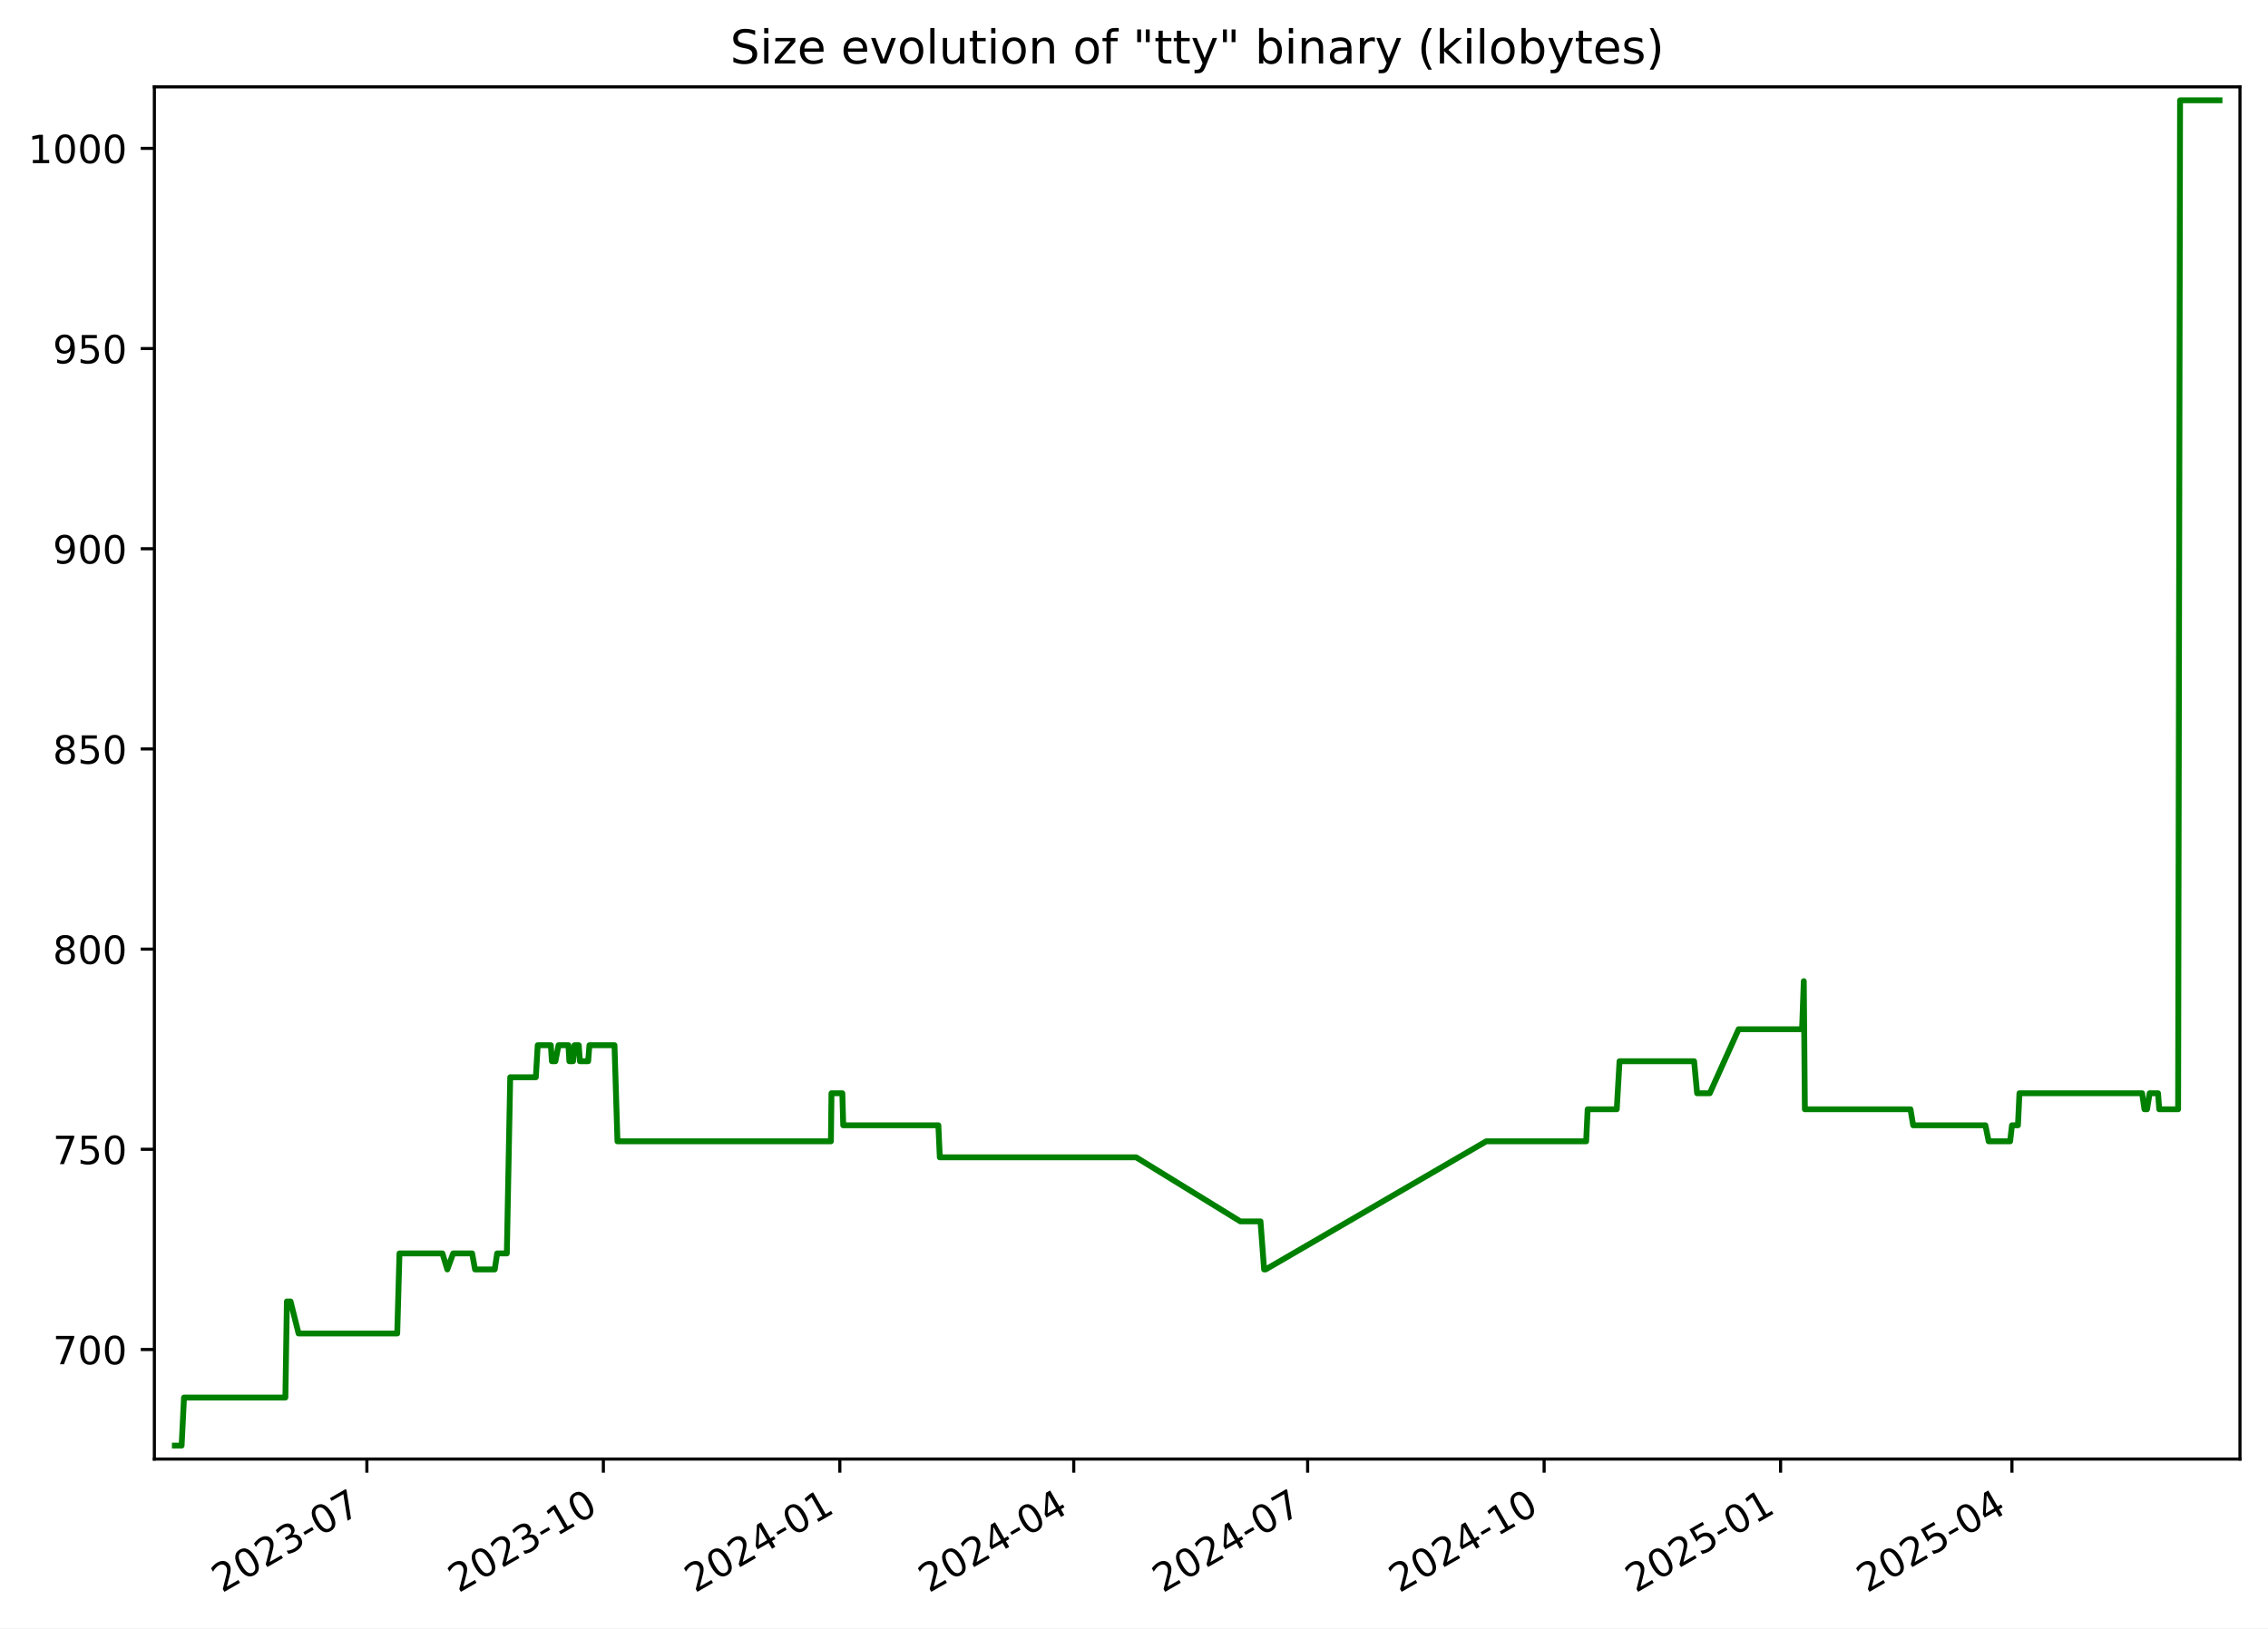
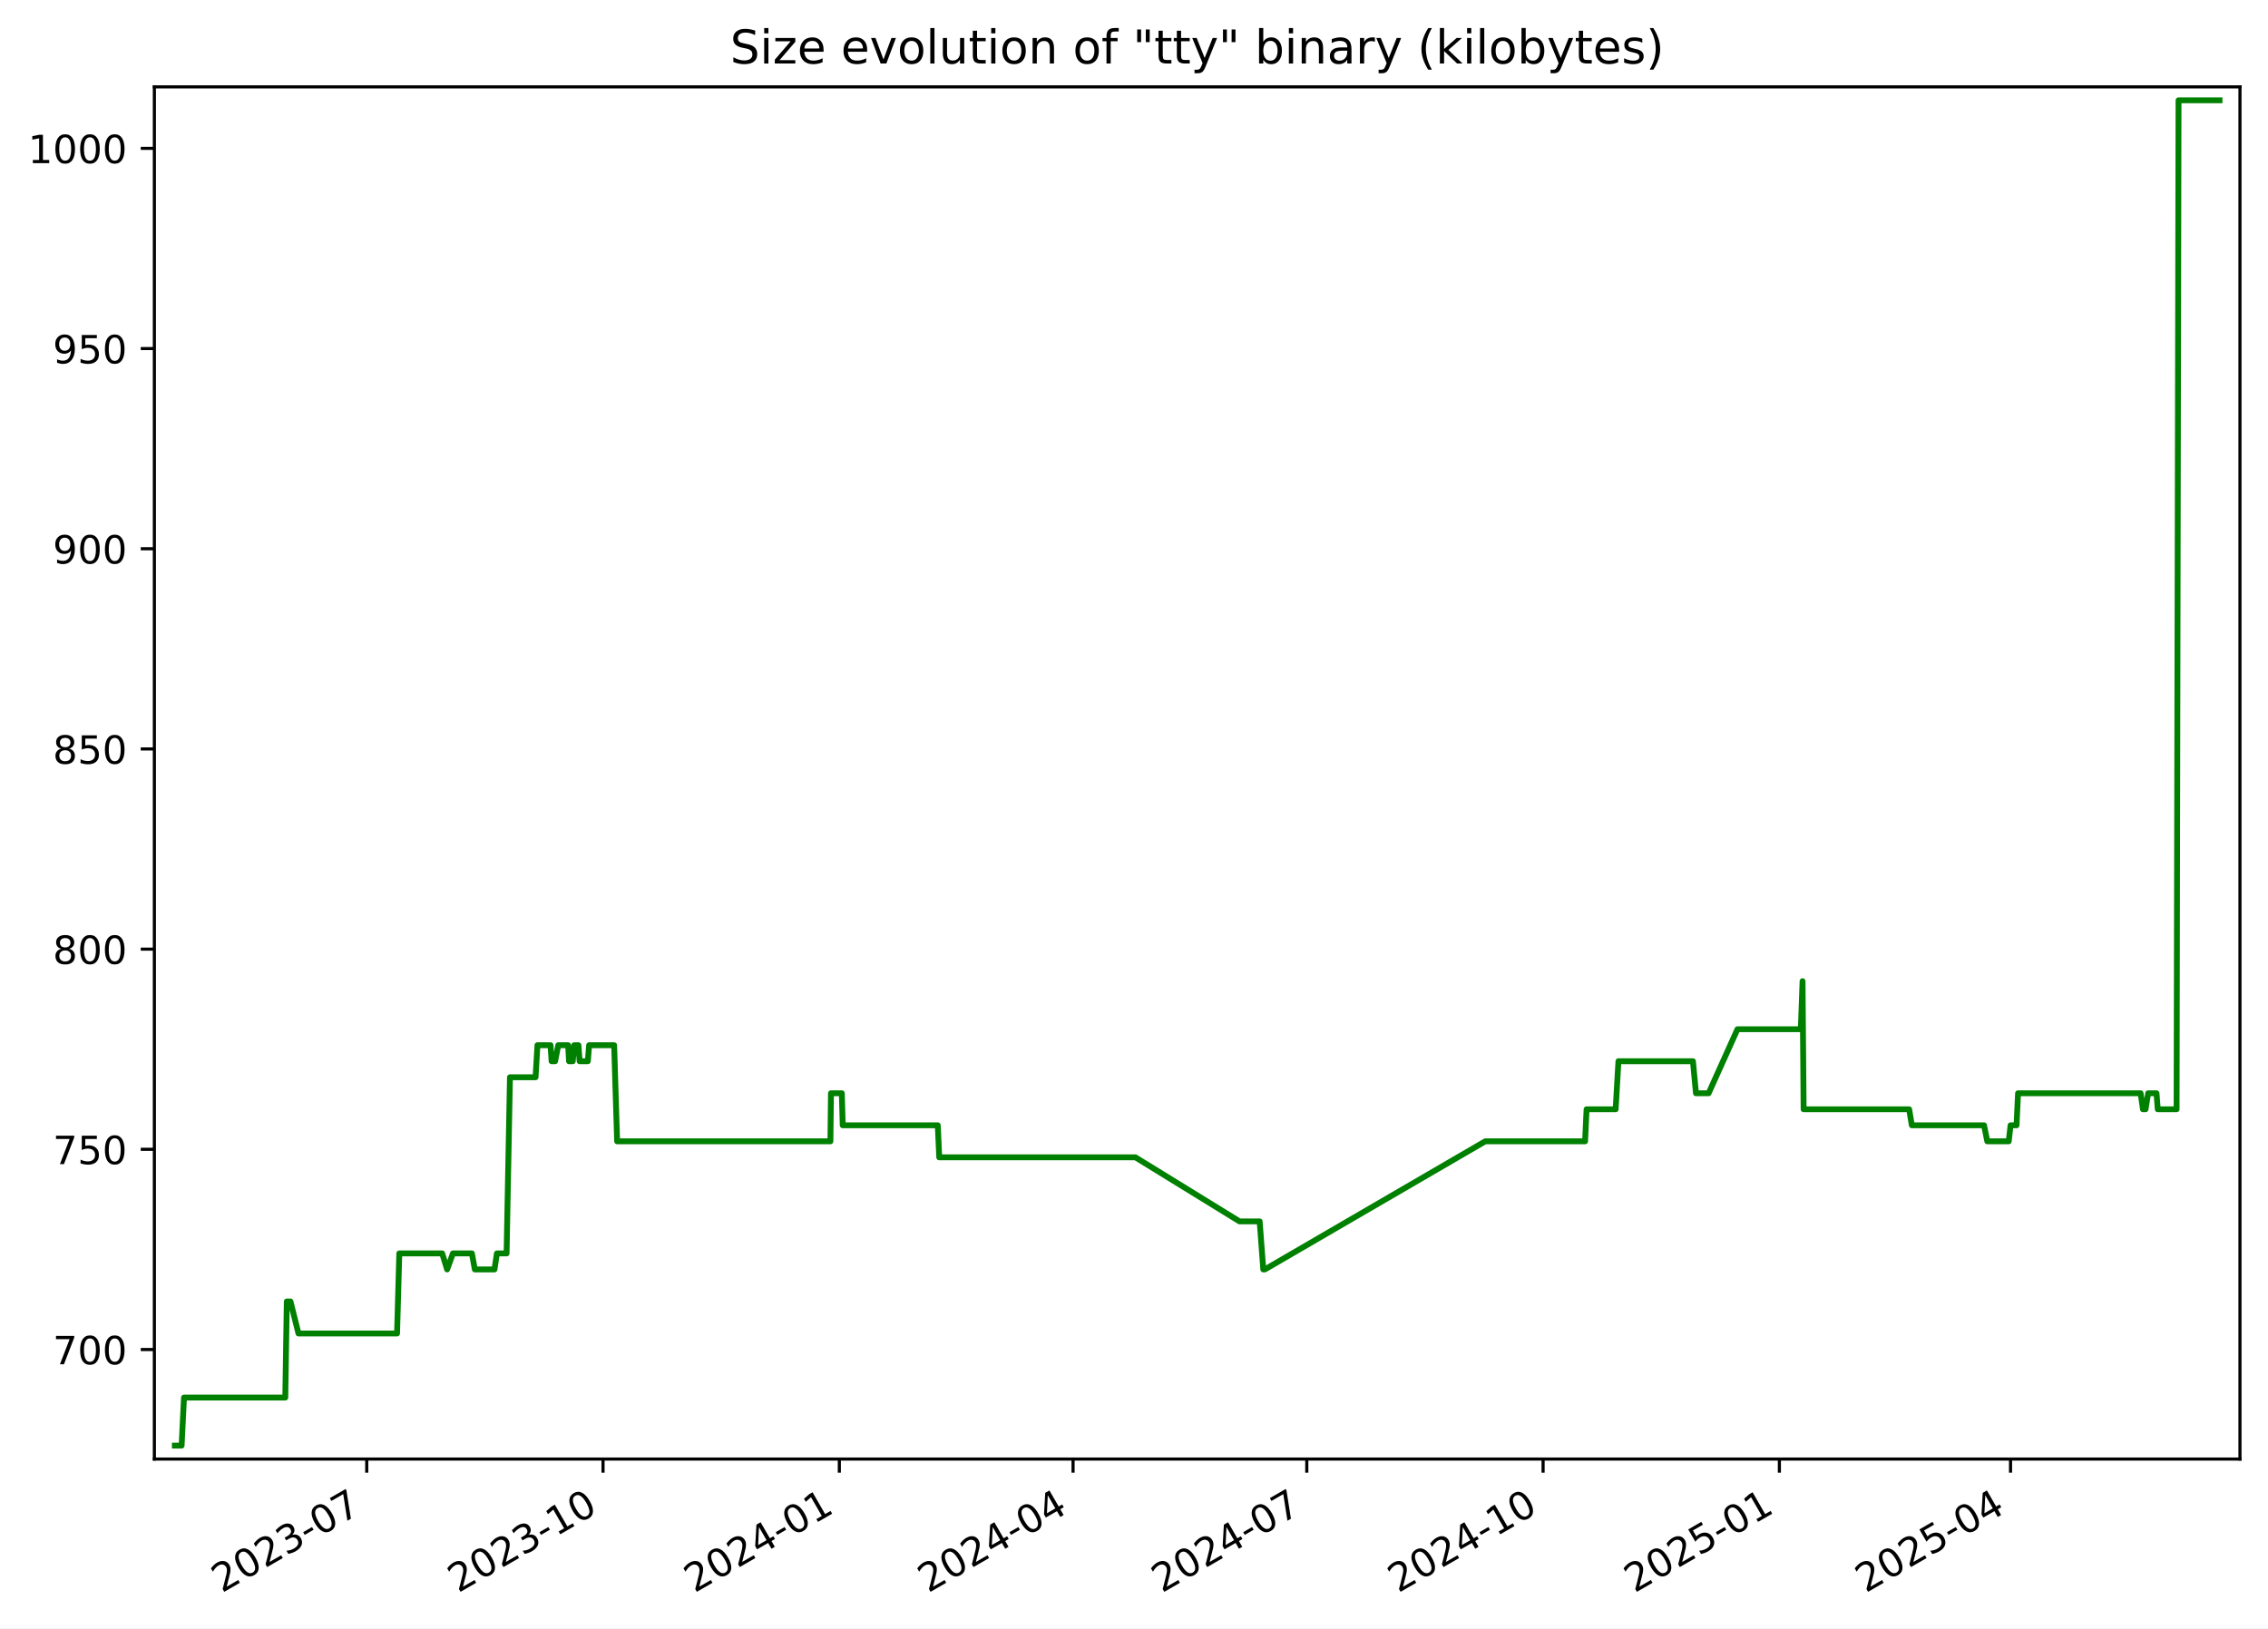
<svg xmlns="http://www.w3.org/2000/svg" xmlns:xlink="http://www.w3.org/1999/xlink" width="582.53pt" height="418.303pt" viewBox="0 0 582.53 418.303" version="1.1">
  <defs>
    <style type="text/css">*{stroke-linejoin: round; stroke-linecap: butt}</style>
  </defs>
  <g id="figure_1">
    <g id="patch_1">
      <path d="M -0 418.303  L 582.53 418.303  L 582.53 0  L -0 0  z " style="fill: #ffffff" />
    </g>
    <g id="axes_1">
      <g id="patch_2">
        <path d="M 39.65 374.83  L 575.33 374.83  L 575.33 22.318  L 39.65 22.318  z " style="fill: #ffffff" />
      </g>
      <g id="matplotlib.axis_1">
        <g id="xtick_1">
          <g id="line2d_1">
            <defs>
-               <path id="m16e8e8a0a6" d="M 0 0  L 0 3.5  " style="stroke: #000000; stroke-width: 0.8" />
+               <path id="mc4a42f6d2f" d="M 0 0  L 0 3.5  " style="stroke: #000000; stroke-width: 0.8" />
            </defs>
            <g>
-               <use xlink:href="#m16e8e8a0a6" x="94.232" y="374.83" style="stroke: #000000; stroke-width: 0.8" />
+               <use xlink:href="#mc4a42f6d2f" x="94.195" y="374.83" style="stroke: #000000; stroke-width: 0.8" />
            </g>
          </g>
          <g id="text_1">
-             <g transform="translate(57.00747 409.302) rotate(-30) scale(0.1 -0.1)">
+             <g transform="translate(56.96987 409.302) rotate(-30) scale(0.1 -0.1)">
              <defs>
                <path id="DejaVuSans-32" d="M 1228 531  L 3431 531  L 3431 0  L 469 0  L 469 531  Q 828 903 1448 1529  Q 2069 2156 2228 2338  Q 2531 2678 2651 2914  Q 2772 3150 2772 3378  Q 2772 3750 2511 3984  Q 2250 4219 1831 4219  Q 1534 4219 1204 4116  Q 875 4013 500 3803  L 500 4441  Q 881 4594 1212 4672  Q 1544 4750 1819 4750  Q 2544 4750 2975 4387  Q 3406 4025 3406 3419  Q 3406 3131 3298 2873  Q 3191 2616 2906 2266  Q 2828 2175 2409 1742  Q 1991 1309 1228 531  z " transform="scale(0.015625)" />
                <path id="DejaVuSans-30" d="M 2034 4250  Q 1547 4250 1301 3770  Q 1056 3291 1056 2328  Q 1056 1369 1301 889  Q 1547 409 2034 409  Q 2525 409 2770 889  Q 3016 1369 3016 2328  Q 3016 3291 2770 3770  Q 2525 4250 2034 4250  z M 2034 4750  Q 2819 4750 3233 4129  Q 3647 3509 3647 2328  Q 3647 1150 3233 529  Q 2819 -91 2034 -91  Q 1250 -91 836 529  Q 422 1150 422 2328  Q 422 3509 836 4129  Q 1250 4750 2034 4750  z " transform="scale(0.015625)" />
                <path id="DejaVuSans-33" d="M 2597 2516  Q 3050 2419 3304 2112  Q 3559 1806 3559 1356  Q 3559 666 3084 287  Q 2609 -91 1734 -91  Q 1441 -91 1130 -33  Q 819 25 488 141  L 488 750  Q 750 597 1062 519  Q 1375 441 1716 441  Q 2309 441 2620 675  Q 2931 909 2931 1356  Q 2931 1769 2642 2001  Q 2353 2234 1838 2234  L 1294 2234  L 1294 2753  L 1863 2753  Q 2328 2753 2575 2939  Q 2822 3125 2822 3475  Q 2822 3834 2567 4026  Q 2313 4219 1838 4219  Q 1578 4219 1281 4162  Q 984 4106 628 3988  L 628 4550  Q 988 4650 1302 4700  Q 1616 4750 1894 4750  Q 2613 4750 3031 4423  Q 3450 4097 3450 3541  Q 3450 3153 3228 2886  Q 3006 2619 2597 2516  z " transform="scale(0.015625)" />
                <path id="DejaVuSans-2d" d="M 313 2009  L 1997 2009  L 1997 1497  L 313 1497  L 313 2009  z " transform="scale(0.015625)" />
                <path id="DejaVuSans-37" d="M 525 4666  L 3525 4666  L 3525 4397  L 1831 0  L 1172 0  L 2766 4134  L 525 4134  L 525 4666  z " transform="scale(0.015625)" />
              </defs>
              <use xlink:href="#DejaVuSans-32" />
              <use xlink:href="#DejaVuSans-30" x="63.623" />
              <use xlink:href="#DejaVuSans-32" x="127.246" />
              <use xlink:href="#DejaVuSans-33" x="190.869" />
              <use xlink:href="#DejaVuSans-2d" x="254.492" />
              <use xlink:href="#DejaVuSans-30" x="290.576" />
              <use xlink:href="#DejaVuSans-37" x="354.199" />
            </g>
          </g>
        </g>
        <g id="xtick_2">
          <g id="line2d_2">
            <g>
-               <use xlink:href="#m16e8e8a0a6" x="154.971" y="374.83" style="stroke: #000000; stroke-width: 0.8" />
+               <use xlink:href="#mc4a42f6d2f" x="154.887" y="374.83" style="stroke: #000000; stroke-width: 0.8" />
            </g>
          </g>
          <g id="text_2">
-             <g transform="translate(117.7459 409.302) rotate(-30) scale(0.1 -0.1)">
+             <g transform="translate(117.662 409.302) rotate(-30) scale(0.1 -0.1)">
              <defs>
                <path id="DejaVuSans-31" d="M 794 531  L 1825 531  L 1825 4091  L 703 3866  L 703 4441  L 1819 4666  L 2450 4666  L 2450 531  L 3481 531  L 3481 0  L 794 0  L 794 531  z " transform="scale(0.015625)" />
              </defs>
              <use xlink:href="#DejaVuSans-32" />
              <use xlink:href="#DejaVuSans-30" x="63.623" />
              <use xlink:href="#DejaVuSans-32" x="127.246" />
              <use xlink:href="#DejaVuSans-33" x="190.869" />
              <use xlink:href="#DejaVuSans-2d" x="254.492" />
              <use xlink:href="#DejaVuSans-31" x="290.576" />
              <use xlink:href="#DejaVuSans-30" x="354.199" />
            </g>
          </g>
        </g>
        <g id="xtick_3">
          <g id="line2d_3">
            <g>
-               <use xlink:href="#m16e8e8a0a6" x="215.709" y="374.83" style="stroke: #000000; stroke-width: 0.8" />
+               <use xlink:href="#mc4a42f6d2f" x="215.579" y="374.83" style="stroke: #000000; stroke-width: 0.8" />
            </g>
          </g>
          <g id="text_3">
-             <g transform="translate(178.4843 409.302) rotate(-30) scale(0.1 -0.1)">
+             <g transform="translate(178.3541 409.302) rotate(-30) scale(0.1 -0.1)">
              <defs>
                <path id="DejaVuSans-34" d="M 2419 4116  L 825 1625  L 2419 1625  L 2419 4116  z M 2253 4666  L 3047 4666  L 3047 1625  L 3713 1625  L 3713 1100  L 3047 1100  L 3047 0  L 2419 0  L 2419 1100  L 313 1100  L 313 1709  L 2253 4666  z " transform="scale(0.015625)" />
              </defs>
              <use xlink:href="#DejaVuSans-32" />
              <use xlink:href="#DejaVuSans-30" x="63.623" />
              <use xlink:href="#DejaVuSans-32" x="127.246" />
              <use xlink:href="#DejaVuSans-34" x="190.869" />
              <use xlink:href="#DejaVuSans-2d" x="254.492" />
              <use xlink:href="#DejaVuSans-30" x="290.576" />
              <use xlink:href="#DejaVuSans-31" x="354.199" />
            </g>
          </g>
        </g>
        <g id="xtick_4">
          <g id="line2d_4">
            <g>
-               <use xlink:href="#m16e8e8a0a6" x="275.787" y="374.83" style="stroke: #000000; stroke-width: 0.8" />
+               <use xlink:href="#mc4a42f6d2f" x="275.611" y="374.83" style="stroke: #000000; stroke-width: 0.8" />
            </g>
          </g>
          <g id="text_4">
-             <g transform="translate(238.5625 409.302) rotate(-30) scale(0.1 -0.1)">
+             <g transform="translate(238.3865 409.302) rotate(-30) scale(0.1 -0.1)">
              <use xlink:href="#DejaVuSans-32" />
              <use xlink:href="#DejaVuSans-30" x="63.623" />
              <use xlink:href="#DejaVuSans-32" x="127.246" />
              <use xlink:href="#DejaVuSans-34" x="190.869" />
              <use xlink:href="#DejaVuSans-2d" x="254.492" />
              <use xlink:href="#DejaVuSans-30" x="290.576" />
              <use xlink:href="#DejaVuSans-34" x="354.199" />
            </g>
          </g>
        </g>
        <g id="xtick_5">
          <g id="line2d_5">
            <g>
-               <use xlink:href="#m16e8e8a0a6" x="335.865" y="374.83" style="stroke: #000000; stroke-width: 0.8" />
+               <use xlink:href="#mc4a42f6d2f" x="335.644" y="374.83" style="stroke: #000000; stroke-width: 0.8" />
            </g>
          </g>
          <g id="text_5">
-             <g transform="translate(298.6407 409.302) rotate(-30) scale(0.1 -0.1)">
+             <g transform="translate(298.4189 409.302) rotate(-30) scale(0.1 -0.1)">
              <use xlink:href="#DejaVuSans-32" />
              <use xlink:href="#DejaVuSans-30" x="63.623" />
              <use xlink:href="#DejaVuSans-32" x="127.246" />
              <use xlink:href="#DejaVuSans-34" x="190.869" />
              <use xlink:href="#DejaVuSans-2d" x="254.492" />
              <use xlink:href="#DejaVuSans-30" x="290.576" />
              <use xlink:href="#DejaVuSans-37" x="354.199" />
            </g>
          </g>
        </g>
        <g id="xtick_6">
          <g id="line2d_6">
            <g>
-               <use xlink:href="#m16e8e8a0a6" x="396.604" y="374.83" style="stroke: #000000; stroke-width: 0.8" />
+               <use xlink:href="#mc4a42f6d2f" x="396.336" y="374.83" style="stroke: #000000; stroke-width: 0.8" />
            </g>
          </g>
          <g id="text_6">
-             <g transform="translate(359.3791 409.302) rotate(-30) scale(0.1 -0.1)">
+             <g transform="translate(359.111 409.302) rotate(-30) scale(0.1 -0.1)">
              <use xlink:href="#DejaVuSans-32" />
              <use xlink:href="#DejaVuSans-30" x="63.623" />
              <use xlink:href="#DejaVuSans-32" x="127.246" />
              <use xlink:href="#DejaVuSans-34" x="190.869" />
              <use xlink:href="#DejaVuSans-2d" x="254.492" />
              <use xlink:href="#DejaVuSans-31" x="290.576" />
              <use xlink:href="#DejaVuSans-30" x="354.199" />
            </g>
          </g>
        </g>
        <g id="xtick_7">
          <g id="line2d_7">
            <g>
-               <use xlink:href="#m16e8e8a0a6" x="457.342" y="374.83" style="stroke: #000000; stroke-width: 0.8" />
+               <use xlink:href="#mc4a42f6d2f" x="457.028" y="374.83" style="stroke: #000000; stroke-width: 0.8" />
            </g>
          </g>
          <g id="text_7">
-             <g transform="translate(420.1174 409.302) rotate(-30) scale(0.1 -0.1)">
+             <g transform="translate(419.8031 409.302) rotate(-30) scale(0.1 -0.1)">
              <defs>
                <path id="DejaVuSans-35" d="M 691 4666  L 3169 4666  L 3169 4134  L 1269 4134  L 1269 2991  Q 1406 3038 1543 3061  Q 1681 3084 1819 3084  Q 2600 3084 3056 2656  Q 3513 2228 3513 1497  Q 3513 744 3044 326  Q 2575 -91 1722 -91  Q 1428 -91 1123 -41  Q 819 9 494 109  L 494 744  Q 775 591 1075 516  Q 1375 441 1709 441  Q 2250 441 2565 725  Q 2881 1009 2881 1497  Q 2881 1984 2565 2268  Q 2250 2553 1709 2553  Q 1456 2553 1204 2497  Q 953 2441 691 2322  L 691 4666  z " transform="scale(0.015625)" />
              </defs>
              <use xlink:href="#DejaVuSans-32" />
              <use xlink:href="#DejaVuSans-30" x="63.623" />
              <use xlink:href="#DejaVuSans-32" x="127.246" />
              <use xlink:href="#DejaVuSans-35" x="190.869" />
              <use xlink:href="#DejaVuSans-2d" x="254.492" />
              <use xlink:href="#DejaVuSans-30" x="290.576" />
              <use xlink:href="#DejaVuSans-31" x="354.199" />
            </g>
          </g>
        </g>
        <g id="xtick_8">
          <g id="line2d_8">
            <g>
-               <use xlink:href="#m16e8e8a0a6" x="516.76" y="374.83" style="stroke: #000000; stroke-width: 0.8" />
+               <use xlink:href="#mc4a42f6d2f" x="516.401" y="374.83" style="stroke: #000000; stroke-width: 0.8" />
            </g>
          </g>
          <g id="text_8">
-             <g transform="translate(479.5354 409.302) rotate(-30) scale(0.1 -0.1)">
+             <g transform="translate(479.1758 409.302) rotate(-30) scale(0.1 -0.1)">
              <use xlink:href="#DejaVuSans-32" />
              <use xlink:href="#DejaVuSans-30" x="63.623" />
              <use xlink:href="#DejaVuSans-32" x="127.246" />
              <use xlink:href="#DejaVuSans-35" x="190.869" />
              <use xlink:href="#DejaVuSans-2d" x="254.492" />
              <use xlink:href="#DejaVuSans-30" x="290.576" />
              <use xlink:href="#DejaVuSans-34" x="354.199" />
            </g>
          </g>
        </g>
      </g>
      <g id="matplotlib.axis_2">
        <g id="ytick_1">
          <g id="line2d_9">
            <defs>
-               <path id="mc85fcfb341" d="M 0 0  L -3.5 0  " style="stroke: #000000; stroke-width: 0.8" />
+               <path id="mfb65002322" d="M 0 0  L -3.5 0  " style="stroke: #000000; stroke-width: 0.8" />
            </defs>
            <g>
-               <use xlink:href="#mc85fcfb341" x="39.65" y="346.688" style="stroke: #000000; stroke-width: 0.8" />
+               <use xlink:href="#mfb65002322" x="39.65" y="346.688" style="stroke: #000000; stroke-width: 0.8" />
            </g>
          </g>
          <g id="text_9">
            <g transform="translate(13.5625 350.4876) scale(0.1 -0.1)">
              <use xlink:href="#DejaVuSans-37" />
              <use xlink:href="#DejaVuSans-30" x="63.623" />
              <use xlink:href="#DejaVuSans-30" x="127.246" />
            </g>
          </g>
        </g>
        <g id="ytick_2">
          <g id="line2d_10">
            <g>
-               <use xlink:href="#mc85fcfb341" x="39.65" y="295.26" style="stroke: #000000; stroke-width: 0.8" />
+               <use xlink:href="#mfb65002322" x="39.65" y="295.26" style="stroke: #000000; stroke-width: 0.8" />
            </g>
          </g>
          <g id="text_10">
            <g transform="translate(13.5625 299.0591) scale(0.1 -0.1)">
              <use xlink:href="#DejaVuSans-37" />
              <use xlink:href="#DejaVuSans-35" x="63.623" />
              <use xlink:href="#DejaVuSans-30" x="127.246" />
            </g>
          </g>
        </g>
        <g id="ytick_3">
          <g id="line2d_11">
            <g>
-               <use xlink:href="#mc85fcfb341" x="39.65" y="243.831" style="stroke: #000000; stroke-width: 0.8" />
+               <use xlink:href="#mfb65002322" x="39.65" y="243.831" style="stroke: #000000; stroke-width: 0.8" />
            </g>
          </g>
          <g id="text_11">
            <g transform="translate(13.5625 247.6305) scale(0.1 -0.1)">
              <defs>
                <path id="DejaVuSans-38" d="M 2034 2216  Q 1584 2216 1326 1975  Q 1069 1734 1069 1313  Q 1069 891 1326 650  Q 1584 409 2034 409  Q 2484 409 2743 651  Q 3003 894 3003 1313  Q 3003 1734 2745 1975  Q 2488 2216 2034 2216  z M 1403 2484  Q 997 2584 770 2862  Q 544 3141 544 3541  Q 544 4100 942 4425  Q 1341 4750 2034 4750  Q 2731 4750 3128 4425  Q 3525 4100 3525 3541  Q 3525 3141 3298 2862  Q 3072 2584 2669 2484  Q 3125 2378 3379 2068  Q 3634 1759 3634 1313  Q 3634 634 3220 271  Q 2806 -91 2034 -91  Q 1263 -91 848 271  Q 434 634 434 1313  Q 434 1759 690 2068  Q 947 2378 1403 2484  z M 1172 3481  Q 1172 3119 1398 2916  Q 1625 2713 2034 2713  Q 2441 2713 2670 2916  Q 2900 3119 2900 3481  Q 2900 3844 2670 4047  Q 2441 4250 2034 4250  Q 1625 4250 1398 4047  Q 1172 3844 1172 3481  z " transform="scale(0.015625)" />
              </defs>
              <use xlink:href="#DejaVuSans-38" />
              <use xlink:href="#DejaVuSans-30" x="63.623" />
              <use xlink:href="#DejaVuSans-30" x="127.246" />
            </g>
          </g>
        </g>
        <g id="ytick_4">
          <g id="line2d_12">
            <g>
-               <use xlink:href="#mc85fcfb341" x="39.65" y="192.403" style="stroke: #000000; stroke-width: 0.8" />
+               <use xlink:href="#mfb65002322" x="39.65" y="192.403" style="stroke: #000000; stroke-width: 0.8" />
            </g>
          </g>
          <g id="text_12">
            <g transform="translate(13.5625 196.2019) scale(0.1 -0.1)">
              <use xlink:href="#DejaVuSans-38" />
              <use xlink:href="#DejaVuSans-35" x="63.623" />
              <use xlink:href="#DejaVuSans-30" x="127.246" />
            </g>
          </g>
        </g>
        <g id="ytick_5">
          <g id="line2d_13">
            <g>
-               <use xlink:href="#mc85fcfb341" x="39.65" y="140.974" style="stroke: #000000; stroke-width: 0.8" />
+               <use xlink:href="#mfb65002322" x="39.65" y="140.974" style="stroke: #000000; stroke-width: 0.8" />
            </g>
          </g>
          <g id="text_13">
            <g transform="translate(13.5625 144.7733) scale(0.1 -0.1)">
              <defs>
                <path id="DejaVuSans-39" d="M 703 97  L 703 672  Q 941 559 1184 500  Q 1428 441 1663 441  Q 2288 441 2617 861  Q 2947 1281 2994 2138  Q 2813 1869 2534 1725  Q 2256 1581 1919 1581  Q 1219 1581 811 2004  Q 403 2428 403 3163  Q 403 3881 828 4315  Q 1253 4750 1959 4750  Q 2769 4750 3195 4129  Q 3622 3509 3622 2328  Q 3622 1225 3098 567  Q 2575 -91 1691 -91  Q 1453 -91 1209 -44  Q 966 3 703 97  z M 1959 2075  Q 2384 2075 2632 2365  Q 2881 2656 2881 3163  Q 2881 3666 2632 3958  Q 2384 4250 1959 4250  Q 1534 4250 1286 3958  Q 1038 3666 1038 3163  Q 1038 2656 1286 2365  Q 1534 2075 1959 2075  z " transform="scale(0.015625)" />
              </defs>
              <use xlink:href="#DejaVuSans-39" />
              <use xlink:href="#DejaVuSans-30" x="63.623" />
              <use xlink:href="#DejaVuSans-30" x="127.246" />
            </g>
          </g>
        </g>
        <g id="ytick_6">
          <g id="line2d_14">
            <g>
-               <use xlink:href="#mc85fcfb341" x="39.65" y="89.546" style="stroke: #000000; stroke-width: 0.8" />
+               <use xlink:href="#mfb65002322" x="39.65" y="89.546" style="stroke: #000000; stroke-width: 0.8" />
            </g>
          </g>
          <g id="text_14">
            <g transform="translate(13.5625 93.34477) scale(0.1 -0.1)">
              <use xlink:href="#DejaVuSans-39" />
              <use xlink:href="#DejaVuSans-35" x="63.623" />
              <use xlink:href="#DejaVuSans-30" x="127.246" />
            </g>
          </g>
        </g>
        <g id="ytick_7">
          <g id="line2d_15">
            <g>
-               <use xlink:href="#mc85fcfb341" x="39.65" y="38.117" style="stroke: #000000; stroke-width: 0.8" />
+               <use xlink:href="#mfb65002322" x="39.65" y="38.117" style="stroke: #000000; stroke-width: 0.8" />
            </g>
          </g>
          <g id="text_15">
            <g transform="translate(7.2 41.9162) scale(0.1 -0.1)">
              <use xlink:href="#DejaVuSans-31" />
              <use xlink:href="#DejaVuSans-30" x="63.623" />
              <use xlink:href="#DejaVuSans-30" x="127.246" />
              <use xlink:href="#DejaVuSans-30" x="190.869" />
            </g>
          </g>
        </g>
      </g>
      <g id="line2d_16">
-         <path d="M 44.902 371.374  L 46.649 371.374  L 47.261 359.031  L 73.299 359.031  L 73.686 334.346  L 74.629 334.346  L 76.687 342.574  L 102.029 342.574  L 102.604 322.003  L 113.629 322.003  L 114.894 326.117  L 116.391 322.003  L 121.267 322.003  L 122.014 326.117  L 127.07 326.117  L 127.689 322.003  L 130.179 322.003  L 131.048 276.746  L 137.627 276.746  L 138.112 268.517  L 141.48 268.517  L 141.752 272.631  L 142.653 272.631  L 143.459 268.517  L 146.002 268.517  L 146.237 272.631  L 147.19 272.631  L 147.561 268.517  L 148.653 268.517  L 148.949 272.631  L 151.068 272.631  L 151.395 268.517  L 157.83 268.517  L 158.595 293.203  L 213.418 293.203  L 213.561 280.86  L 216.353 280.86  L 216.581 289.088  L 241.018 289.088  L 241.389 297.317  L 291.818 297.317  L 318.576 313.774  L 323.754 313.774  L 324.684 326.117  L 325.086 326.117  L 381.739 293.203  L 407.402 293.203  L 407.787 284.974  L 415.26 284.974  L 415.974 272.631  L 435.128 272.631  L 435.903 280.86  L 439.153 280.86  L 446.569 264.403  L 462.859 264.403  L 463.299 252.06  L 463.576 284.974  L 490.701 284.974  L 491.394 289.088  L 509.949 289.088  L 510.784 293.203  L 516.296 293.203  L 516.772 289.088  L 518.304 289.088  L 518.693 280.86  L 550.193 280.86  L 550.8 284.974  L 551.462 284.974  L 552.13 280.86  L 554.285 280.86  L 554.602 284.974  L 559.443 284.974  L 559.944 25.774  L 570.078 25.774  L 570.078 25.774  " clip-path="url(#p67d82ead1a)" style="fill: none; stroke: #008000; stroke-width: 1.5; stroke-linecap: square" />
+         <path d="M 44.902 371.374  L 46.648 371.374  L 47.259 359.031  L 73.278 359.031  L 73.664 334.346  L 74.606 334.346  L 76.663 342.574  L 101.985 342.574  L 102.56 322.003  L 113.576 322.003  L 114.841 326.117  L 116.336 322.003  L 121.209 322.003  L 121.955 326.117  L 127.008 326.117  L 127.626 322.003  L 130.114 322.003  L 130.983 276.746  L 137.557 276.746  L 138.041 268.517  L 141.406 268.517  L 141.678 272.631  L 142.578 272.631  L 143.384 268.517  L 145.925 268.517  L 146.16 272.631  L 147.112 272.631  L 147.483 268.517  L 148.574 268.517  L 148.869 272.631  L 150.987 272.631  L 151.313 268.517  L 157.744 268.517  L 158.508 293.203  L 213.29 293.203  L 213.432 280.86  L 216.222 280.86  L 216.45 289.088  L 240.869 289.088  L 241.239 297.317  L 291.629 297.317  L 318.367 313.774  L 323.542 313.774  L 324.471 326.117  L 324.873 326.117  L 381.483 293.203  L 407.126 293.203  L 407.51 284.974  L 414.978 284.974  L 415.691 272.631  L 434.83 272.631  L 435.605 280.86  L 438.853 280.86  L 446.263 264.403  L 462.54 264.403  L 462.98 252.06  L 463.257 284.974  L 490.361 284.974  L 491.054 289.088  L 509.595 289.088  L 510.429 293.203  L 515.936 293.203  L 516.412 289.088  L 517.944 289.088  L 518.332 280.86  L 549.808 280.86  L 550.415 284.974  L 551.076 284.974  L 551.743 280.86  L 553.897 280.86  L 554.214 284.974  L 559.051 284.974  L 559.551 25.774  L 570.078 25.774  L 570.078 25.774  " clip-path="url(#pca3b4551ef)" style="fill: none; stroke: #008000; stroke-width: 1.5; stroke-linecap: square" />
      </g>
      <g id="patch_3">
        <path d="M 39.65 374.83  L 39.65 22.318  " style="fill: none; stroke: #000000; stroke-width: 0.8; stroke-linejoin: miter; stroke-linecap: square" />
      </g>
      <g id="patch_4">
        <path d="M 575.33 374.83  L 575.33 22.318  " style="fill: none; stroke: #000000; stroke-width: 0.8; stroke-linejoin: miter; stroke-linecap: square" />
      </g>
      <g id="patch_5">
        <path d="M 39.65 374.83  L 575.33 374.83  " style="fill: none; stroke: #000000; stroke-width: 0.8; stroke-linejoin: miter; stroke-linecap: square" />
      </g>
      <g id="patch_6">
        <path d="M 39.65 22.318  L 575.33 22.318  " style="fill: none; stroke: #000000; stroke-width: 0.8; stroke-linejoin: miter; stroke-linecap: square" />
      </g>
      <g id="text_16">
        <g transform="translate(187.5387 16.31812) scale(0.12 -0.12)">
          <defs>
            <path id="DejaVuSans-53" d="M 3425 4513  L 3425 3897  Q 3066 4069 2747 4153  Q 2428 4238 2131 4238  Q 1616 4238 1336 4038  Q 1056 3838 1056 3469  Q 1056 3159 1242 3001  Q 1428 2844 1947 2747  L 2328 2669  Q 3034 2534 3370 2195  Q 3706 1856 3706 1288  Q 3706 609 3251 259  Q 2797 -91 1919 -91  Q 1588 -91 1214 -16  Q 841 59 441 206  L 441 856  Q 825 641 1194 531  Q 1563 422 1919 422  Q 2459 422 2753 634  Q 3047 847 3047 1241  Q 3047 1584 2836 1778  Q 2625 1972 2144 2069  L 1759 2144  Q 1053 2284 737 2584  Q 422 2884 422 3419  Q 422 4038 858 4394  Q 1294 4750 2059 4750  Q 2388 4750 2728 4690  Q 3069 4631 3425 4513  z " transform="scale(0.015625)" />
            <path id="DejaVuSans-69" d="M 603 3500  L 1178 3500  L 1178 0  L 603 0  L 603 3500  z M 603 4863  L 1178 4863  L 1178 4134  L 603 4134  L 603 4863  z " transform="scale(0.015625)" />
            <path id="DejaVuSans-7a" d="M 353 3500  L 3084 3500  L 3084 2975  L 922 459  L 3084 459  L 3084 0  L 275 0  L 275 525  L 2438 3041  L 353 3041  L 353 3500  z " transform="scale(0.015625)" />
            <path id="DejaVuSans-65" d="M 3597 1894  L 3597 1613  L 953 1613  Q 991 1019 1311 708  Q 1631 397 2203 397  Q 2534 397 2845 478  Q 3156 559 3463 722  L 3463 178  Q 3153 47 2828 -22  Q 2503 -91 2169 -91  Q 1331 -91 842 396  Q 353 884 353 1716  Q 353 2575 817 3079  Q 1281 3584 2069 3584  Q 2775 3584 3186 3129  Q 3597 2675 3597 1894  z M 3022 2063  Q 3016 2534 2758 2815  Q 2500 3097 2075 3097  Q 1594 3097 1305 2825  Q 1016 2553 972 2059  L 3022 2063  z " transform="scale(0.015625)" />
            <path id="DejaVuSans-20" transform="scale(0.015625)" />
            <path id="DejaVuSans-76" d="M 191 3500  L 800 3500  L 1894 563  L 2988 3500  L 3597 3500  L 2284 0  L 1503 0  L 191 3500  z " transform="scale(0.015625)" />
            <path id="DejaVuSans-6f" d="M 1959 3097  Q 1497 3097 1228 2736  Q 959 2375 959 1747  Q 959 1119 1226 758  Q 1494 397 1959 397  Q 2419 397 2687 759  Q 2956 1122 2956 1747  Q 2956 2369 2687 2733  Q 2419 3097 1959 3097  z M 1959 3584  Q 2709 3584 3137 3096  Q 3566 2609 3566 1747  Q 3566 888 3137 398  Q 2709 -91 1959 -91  Q 1206 -91 779 398  Q 353 888 353 1747  Q 353 2609 779 3096  Q 1206 3584 1959 3584  z " transform="scale(0.015625)" />
            <path id="DejaVuSans-6c" d="M 603 4863  L 1178 4863  L 1178 0  L 603 0  L 603 4863  z " transform="scale(0.015625)" />
            <path id="DejaVuSans-75" d="M 544 1381  L 544 3500  L 1119 3500  L 1119 1403  Q 1119 906 1312 657  Q 1506 409 1894 409  Q 2359 409 2629 706  Q 2900 1003 2900 1516  L 2900 3500  L 3475 3500  L 3475 0  L 2900 0  L 2900 538  Q 2691 219 2414 64  Q 2138 -91 1772 -91  Q 1169 -91 856 284  Q 544 659 544 1381  z M 1991 3584  L 1991 3584  z " transform="scale(0.015625)" />
            <path id="DejaVuSans-74" d="M 1172 4494  L 1172 3500  L 2356 3500  L 2356 3053  L 1172 3053  L 1172 1153  Q 1172 725 1289 603  Q 1406 481 1766 481  L 2356 481  L 2356 0  L 1766 0  Q 1100 0 847 248  Q 594 497 594 1153  L 594 3053  L 172 3053  L 172 3500  L 594 3500  L 594 4494  L 1172 4494  z " transform="scale(0.015625)" />
            <path id="DejaVuSans-6e" d="M 3513 2113  L 3513 0  L 2938 0  L 2938 2094  Q 2938 2591 2744 2837  Q 2550 3084 2163 3084  Q 1697 3084 1428 2787  Q 1159 2491 1159 1978  L 1159 0  L 581 0  L 581 3500  L 1159 3500  L 1159 2956  Q 1366 3272 1645 3428  Q 1925 3584 2291 3584  Q 2894 3584 3203 3211  Q 3513 2838 3513 2113  z " transform="scale(0.015625)" />
            <path id="DejaVuSans-66" d="M 2375 4863  L 2375 4384  L 1825 4384  Q 1516 4384 1395 4259  Q 1275 4134 1275 3809  L 1275 3500  L 2222 3500  L 2222 3053  L 1275 3053  L 1275 0  L 697 0  L 697 3053  L 147 3053  L 147 3500  L 697 3500  L 697 3744  Q 697 4328 969 4595  Q 1241 4863 1831 4863  L 2375 4863  z " transform="scale(0.015625)" />
            <path id="DejaVuSans-22" d="M 1147 4666  L 1147 2931  L 616 2931  L 616 4666  L 1147 4666  z M 2328 4666  L 2328 2931  L 1797 2931  L 1797 4666  L 2328 4666  z " transform="scale(0.015625)" />
            <path id="DejaVuSans-79" d="M 2059 -325  Q 1816 -950 1584 -1140  Q 1353 -1331 966 -1331  L 506 -1331  L 506 -850  L 844 -850  Q 1081 -850 1212 -737  Q 1344 -625 1503 -206  L 1606 56  L 191 3500  L 800 3500  L 1894 763  L 2988 3500  L 3597 3500  L 2059 -325  z " transform="scale(0.015625)" />
            <path id="DejaVuSans-62" d="M 3116 1747  Q 3116 2381 2855 2742  Q 2594 3103 2138 3103  Q 1681 3103 1420 2742  Q 1159 2381 1159 1747  Q 1159 1113 1420 752  Q 1681 391 2138 391  Q 2594 391 2855 752  Q 3116 1113 3116 1747  z M 1159 2969  Q 1341 3281 1617 3432  Q 1894 3584 2278 3584  Q 2916 3584 3314 3078  Q 3713 2572 3713 1747  Q 3713 922 3314 415  Q 2916 -91 2278 -91  Q 1894 -91 1617 61  Q 1341 213 1159 525  L 1159 0  L 581 0  L 581 4863  L 1159 4863  L 1159 2969  z " transform="scale(0.015625)" />
            <path id="DejaVuSans-61" d="M 2194 1759  Q 1497 1759 1228 1600  Q 959 1441 959 1056  Q 959 750 1161 570  Q 1363 391 1709 391  Q 2188 391 2477 730  Q 2766 1069 2766 1631  L 2766 1759  L 2194 1759  z M 3341 1997  L 3341 0  L 2766 0  L 2766 531  Q 2569 213 2275 61  Q 1981 -91 1556 -91  Q 1019 -91 701 211  Q 384 513 384 1019  Q 384 1609 779 1909  Q 1175 2209 1959 2209  L 2766 2209  L 2766 2266  Q 2766 2663 2505 2880  Q 2244 3097 1772 3097  Q 1472 3097 1187 3025  Q 903 2953 641 2809  L 641 3341  Q 956 3463 1253 3523  Q 1550 3584 1831 3584  Q 2591 3584 2966 3190  Q 3341 2797 3341 1997  z " transform="scale(0.015625)" />
            <path id="DejaVuSans-72" d="M 2631 2963  Q 2534 3019 2420 3045  Q 2306 3072 2169 3072  Q 1681 3072 1420 2755  Q 1159 2438 1159 1844  L 1159 0  L 581 0  L 581 3500  L 1159 3500  L 1159 2956  Q 1341 3275 1631 3429  Q 1922 3584 2338 3584  Q 2397 3584 2469 3576  Q 2541 3569 2628 3553  L 2631 2963  z " transform="scale(0.015625)" />
            <path id="DejaVuSans-28" d="M 1984 4856  Q 1566 4138 1362 3434  Q 1159 2731 1159 2009  Q 1159 1288 1364 580  Q 1569 -128 1984 -844  L 1484 -844  Q 1016 -109 783 600  Q 550 1309 550 2009  Q 550 2706 781 3412  Q 1013 4119 1484 4856  L 1984 4856  z " transform="scale(0.015625)" />
            <path id="DejaVuSans-6b" d="M 581 4863  L 1159 4863  L 1159 1991  L 2875 3500  L 3609 3500  L 1753 1863  L 3688 0  L 2938 0  L 1159 1709  L 1159 0  L 581 0  L 581 4863  z " transform="scale(0.015625)" />
            <path id="DejaVuSans-73" d="M 2834 3397  L 2834 2853  Q 2591 2978 2328 3040  Q 2066 3103 1784 3103  Q 1356 3103 1142 2972  Q 928 2841 928 2578  Q 928 2378 1081 2264  Q 1234 2150 1697 2047  L 1894 2003  Q 2506 1872 2764 1633  Q 3022 1394 3022 966  Q 3022 478 2636 193  Q 2250 -91 1575 -91  Q 1294 -91 989 -36  Q 684 19 347 128  L 347 722  Q 666 556 975 473  Q 1284 391 1588 391  Q 1994 391 2212 530  Q 2431 669 2431 922  Q 2431 1156 2273 1281  Q 2116 1406 1581 1522  L 1381 1569  Q 847 1681 609 1914  Q 372 2147 372 2553  Q 372 3047 722 3315  Q 1072 3584 1716 3584  Q 2034 3584 2315 3537  Q 2597 3491 2834 3397  z " transform="scale(0.015625)" />
            <path id="DejaVuSans-29" d="M 513 4856  L 1013 4856  Q 1481 4119 1714 3412  Q 1947 2706 1947 2009  Q 1947 1309 1714 600  Q 1481 -109 1013 -844  L 513 -844  Q 928 -128 1133 580  Q 1338 1288 1338 2009  Q 1338 2731 1133 3434  Q 928 4138 513 4856  z " transform="scale(0.015625)" />
          </defs>
          <use xlink:href="#DejaVuSans-53" />
          <use xlink:href="#DejaVuSans-69" x="63.477" />
          <use xlink:href="#DejaVuSans-7a" x="91.26" />
          <use xlink:href="#DejaVuSans-65" x="143.75" />
          <use xlink:href="#DejaVuSans-20" x="205.273" />
          <use xlink:href="#DejaVuSans-65" x="237.061" />
          <use xlink:href="#DejaVuSans-76" x="298.584" />
          <use xlink:href="#DejaVuSans-6f" x="357.764" />
          <use xlink:href="#DejaVuSans-6c" x="418.945" />
          <use xlink:href="#DejaVuSans-75" x="446.729" />
          <use xlink:href="#DejaVuSans-74" x="510.107" />
          <use xlink:href="#DejaVuSans-69" x="549.316" />
          <use xlink:href="#DejaVuSans-6f" x="577.1" />
          <use xlink:href="#DejaVuSans-6e" x="638.281" />
          <use xlink:href="#DejaVuSans-20" x="701.66" />
          <use xlink:href="#DejaVuSans-6f" x="733.447" />
          <use xlink:href="#DejaVuSans-66" x="794.629" />
          <use xlink:href="#DejaVuSans-20" x="829.834" />
          <use xlink:href="#DejaVuSans-22" x="861.621" />
          <use xlink:href="#DejaVuSans-74" x="907.617" />
          <use xlink:href="#DejaVuSans-74" x="946.826" />
          <use xlink:href="#DejaVuSans-79" x="986.035" />
          <use xlink:href="#DejaVuSans-22" x="1045.215" />
          <use xlink:href="#DejaVuSans-20" x="1091.211" />
          <use xlink:href="#DejaVuSans-62" x="1122.998" />
          <use xlink:href="#DejaVuSans-69" x="1186.475" />
          <use xlink:href="#DejaVuSans-6e" x="1214.258" />
          <use xlink:href="#DejaVuSans-61" x="1277.637" />
          <use xlink:href="#DejaVuSans-72" x="1338.916" />
          <use xlink:href="#DejaVuSans-79" x="1380.029" />
          <use xlink:href="#DejaVuSans-20" x="1439.209" />
          <use xlink:href="#DejaVuSans-28" x="1470.996" />
          <use xlink:href="#DejaVuSans-6b" x="1510.01" />
          <use xlink:href="#DejaVuSans-69" x="1567.92" />
          <use xlink:href="#DejaVuSans-6c" x="1595.703" />
          <use xlink:href="#DejaVuSans-6f" x="1623.486" />
          <use xlink:href="#DejaVuSans-62" x="1684.668" />
          <use xlink:href="#DejaVuSans-79" x="1748.145" />
          <use xlink:href="#DejaVuSans-74" x="1807.324" />
          <use xlink:href="#DejaVuSans-65" x="1846.533" />
          <use xlink:href="#DejaVuSans-73" x="1908.057" />
          <use xlink:href="#DejaVuSans-29" x="1960.156" />
        </g>
      </g>
    </g>
  </g>
  <defs>
-     <clipPath id="p67d82ead1a">
+     <clipPath id="pca3b4551ef">
      <rect x="39.65" y="22.318" width="535.68" height="352.512" />
    </clipPath>
  </defs>
</svg>
